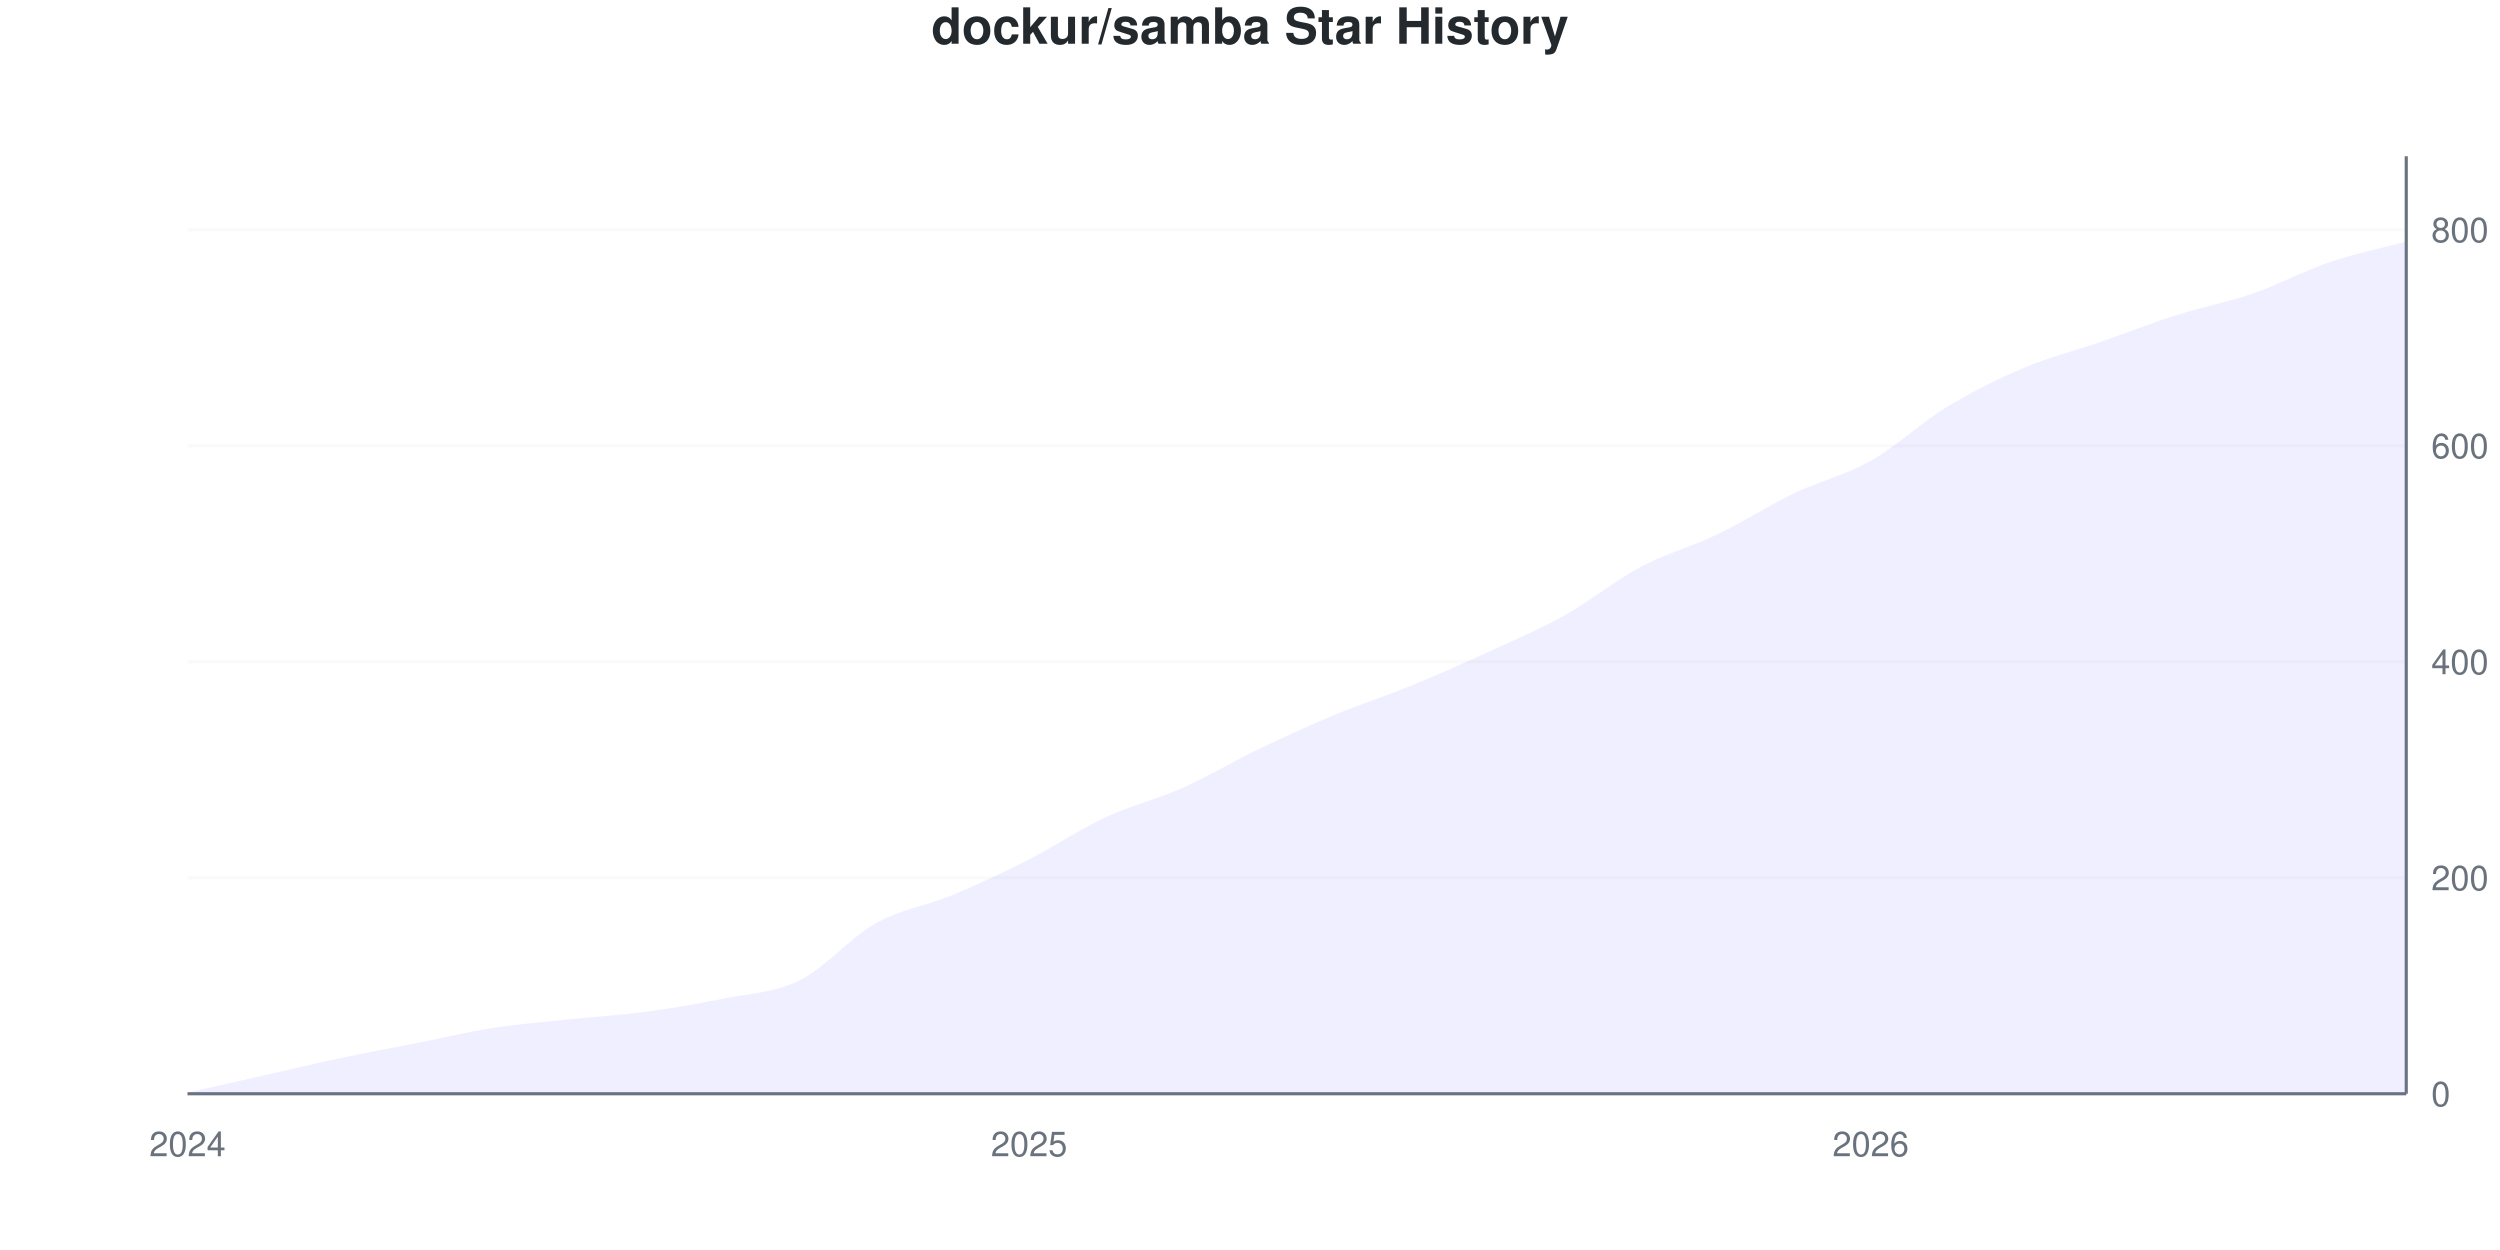
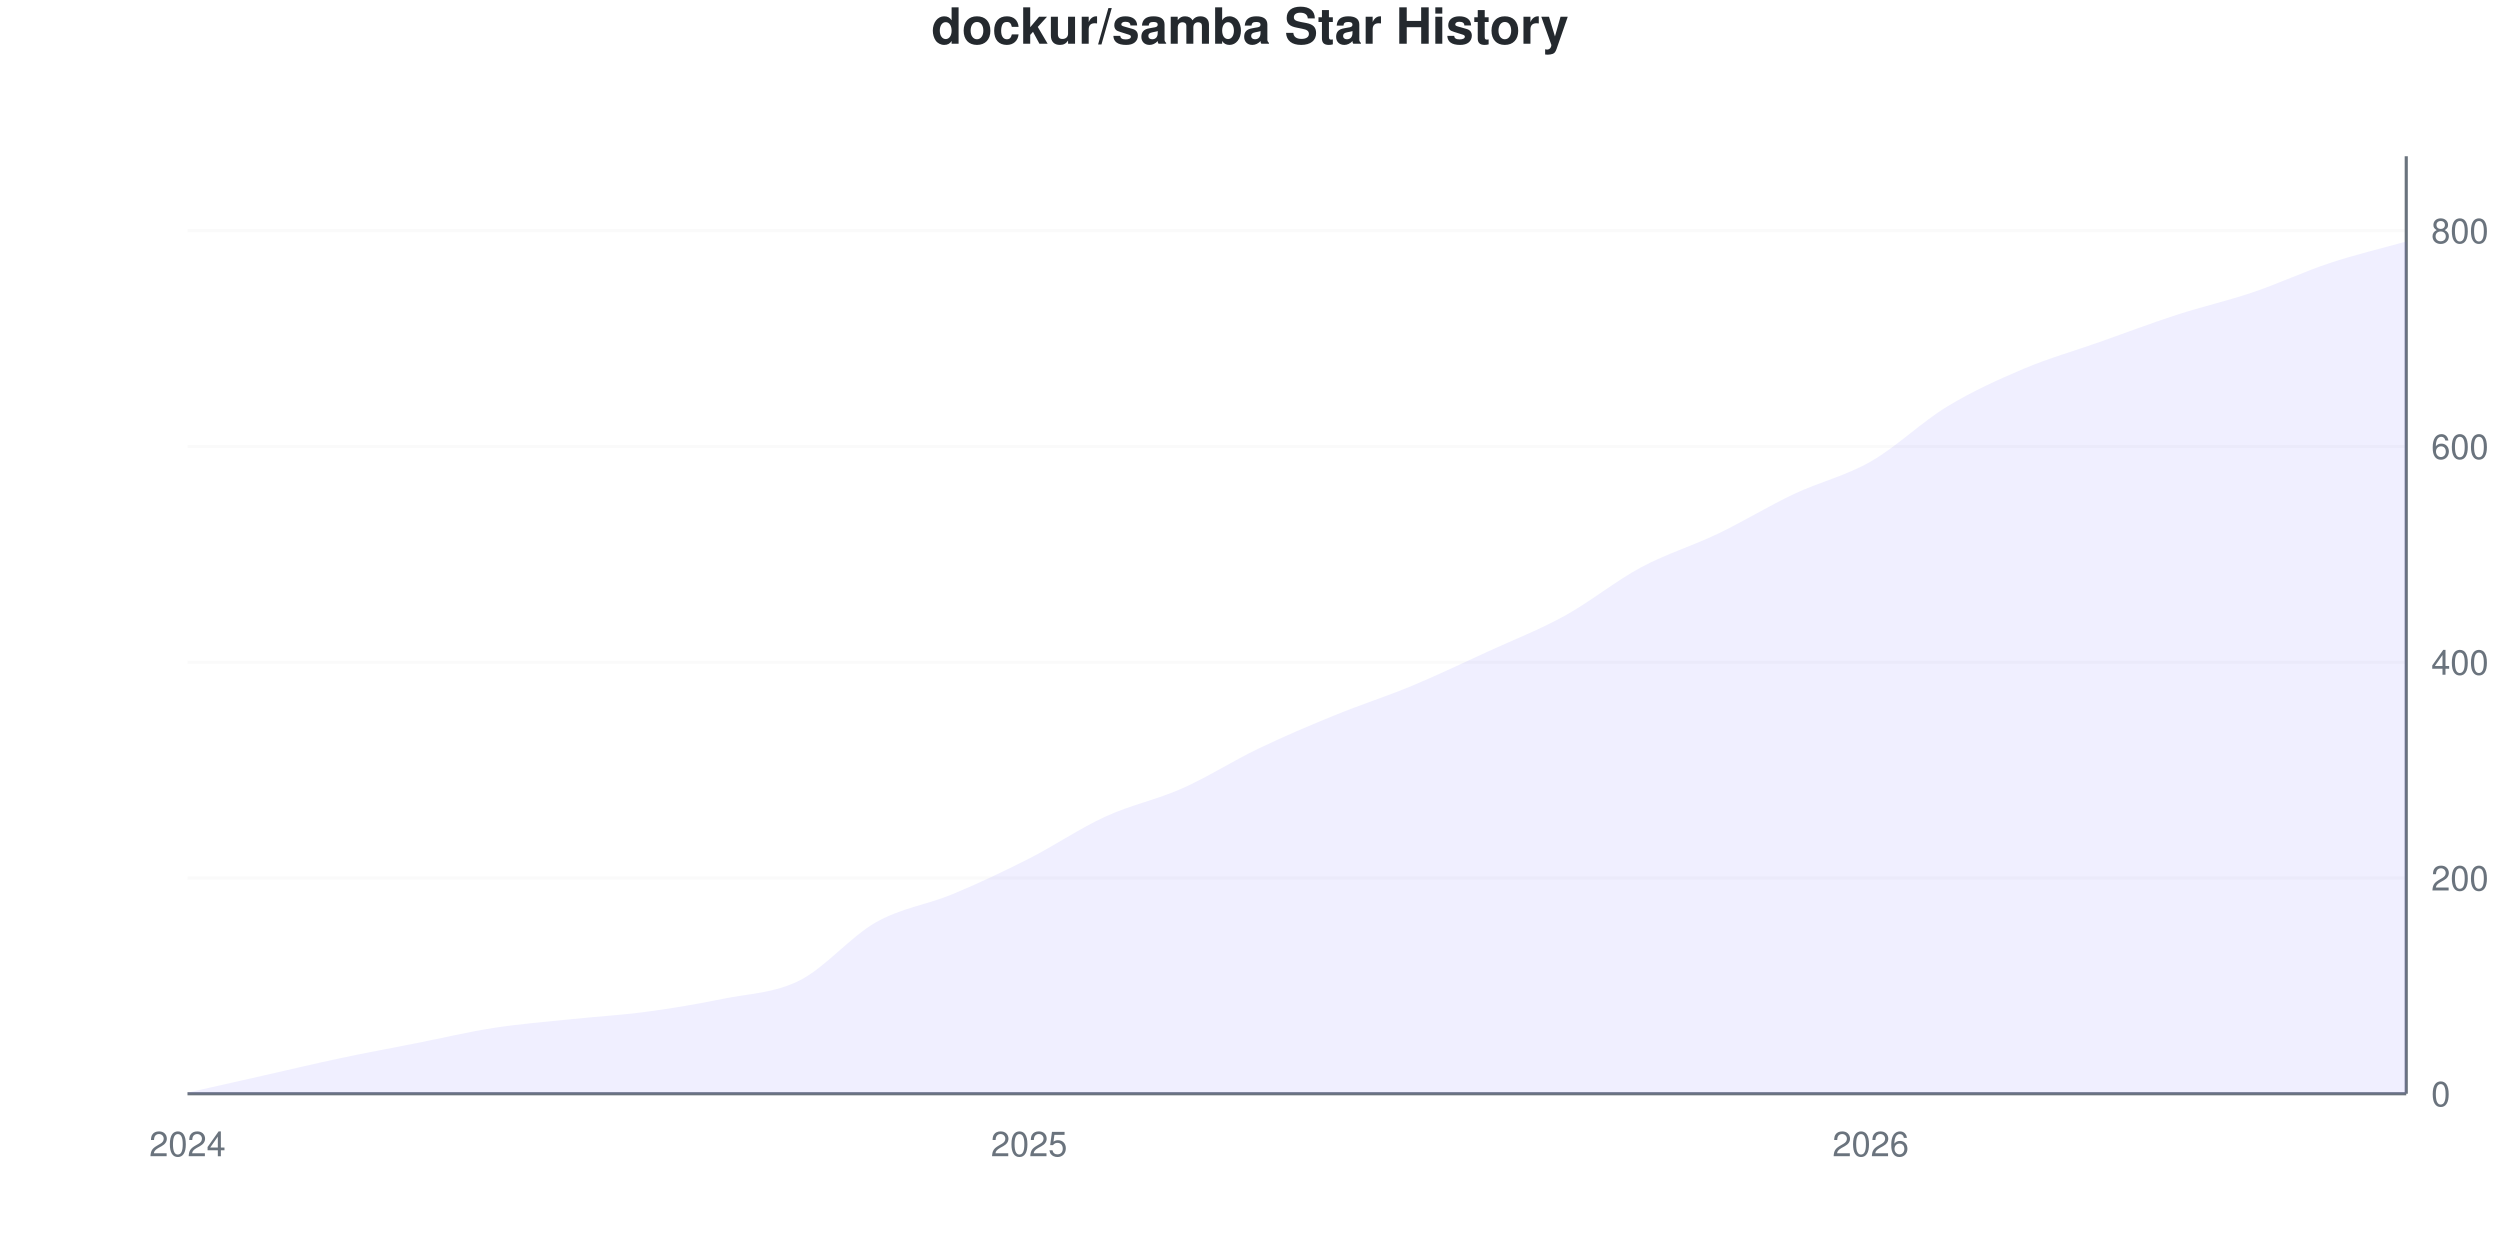
<svg xmlns="http://www.w3.org/2000/svg" viewBox="0 0 800 400" width="800" height="400">
  <style>
    @keyframes drawLine {
      to { stroke-dashoffset: 0; }
    }
    @keyframes fadeInPoint {
      from { opacity: 0; }
      to { opacity: 1; }
    }
    .data-line-0 {
      stroke-dasharray: 1153;
      stroke-dashoffset: 1153;
      animation: drawLine 2s ease-out forwards;
    }
    .data-point {
      opacity: 0;
      animation: fadeInPoint 0.5s ease-out forwards;
    }
    .chart-bg { fill: #fff; }
    .chart-text { fill: #24292e; }
    .chart-muted { fill: #6a737d; }
    .chart-grid { stroke: #eee; }
    .chart-axis { stroke: #6a737d; }
    @media (prefers-color-scheme: dark) {
      .chart-bg { fill: #0d1117; }
      .chart-text { fill: #e6edf3; }
      .chart-muted { fill: #8b949e; }
      .chart-grid { stroke: #21262d; }
      .chart-axis { stroke: #8b949e; }
    }
  </style>
  <rect width="800" height="400" class="chart-bg" />
  <text x="400" y="14" text-anchor="middle" class="chart-text" font-size="16" font-weight="bold" font-family="-apple-system, BlinkMacSystemFont, 'Segoe UI', Helvetica, Arial, sans-serif">dockur/samba Star History</text>
  <g class="grid">
    <line x1="60" y1="350" x2="770" y2="350" class="chart-grid" stroke-opacity="0.3" />
    <text x="778" y="354" text-anchor="start" class="chart-muted" font-size="11" font-family="-apple-system, BlinkMacSystemFont, 'Segoe UI', Helvetica, Arial, sans-serif">0</text>
-     <line x1="60" y1="280.876" x2="770" y2="280.876" class="chart-grid" stroke-opacity="0.3" />
-     <text x="778" y="284.876" text-anchor="start" class="chart-muted" font-size="11" font-family="-apple-system, BlinkMacSystemFont, 'Segoe UI', Helvetica, Arial, sans-serif">200</text>
-     <line x1="60" y1="211.751" x2="770" y2="211.751" class="chart-grid" stroke-opacity="0.3" />
-     <text x="778" y="215.751" text-anchor="start" class="chart-muted" font-size="11" font-family="-apple-system, BlinkMacSystemFont, 'Segoe UI', Helvetica, Arial, sans-serif">400</text>
-     <line x1="60" y1="142.627" x2="770" y2="142.627" class="chart-grid" stroke-opacity="0.3" />
-     <text x="778" y="146.627" text-anchor="start" class="chart-muted" font-size="11" font-family="-apple-system, BlinkMacSystemFont, 'Segoe UI', Helvetica, Arial, sans-serif">600</text>
-     <line x1="60" y1="73.502" x2="770" y2="73.502" class="chart-grid" stroke-opacity="0.3" />
-     <text x="778" y="77.502" text-anchor="start" class="chart-muted" font-size="11" font-family="-apple-system, BlinkMacSystemFont, 'Segoe UI', Helvetica, Arial, sans-serif">800</text>
+     <line x1="60" y1="280.955" x2="770" y2="280.955" class="chart-grid" stroke-opacity="0.3" />
+     <text x="778" y="284.955" text-anchor="start" class="chart-muted" font-size="11" font-family="-apple-system, BlinkMacSystemFont, 'Segoe UI', Helvetica, Arial, sans-serif">200</text>
+     <line x1="60" y1="211.91" x2="770" y2="211.91" class="chart-grid" stroke-opacity="0.3" />
+     <text x="778" y="215.91" text-anchor="start" class="chart-muted" font-size="11" font-family="-apple-system, BlinkMacSystemFont, 'Segoe UI', Helvetica, Arial, sans-serif">400</text>
+     <line x1="60" y1="142.865" x2="770" y2="142.865" class="chart-grid" stroke-opacity="0.3" />
+     <text x="778" y="146.865" text-anchor="start" class="chart-muted" font-size="11" font-family="-apple-system, BlinkMacSystemFont, 'Segoe UI', Helvetica, Arial, sans-serif">600</text>
+     <line x1="60" y1="73.82" x2="770" y2="73.82" class="chart-grid" stroke-opacity="0.3" />
+     <text x="778" y="77.82" text-anchor="start" class="chart-muted" font-size="11" font-family="-apple-system, BlinkMacSystemFont, 'Segoe UI', Helvetica, Arial, sans-serif">800</text>
  </g>
  <g class="milestones">
    
  </g>
  <g class="x-axis">
    <text x="60" y="370" text-anchor="middle" class="chart-muted" font-size="11" font-family="-apple-system, BlinkMacSystemFont, 'Segoe UI', Helvetica, Arial, sans-serif">2024</text>
    <text x="329.31" y="370" text-anchor="middle" class="chart-muted" font-size="11" font-family="-apple-system, BlinkMacSystemFont, 'Segoe UI', Helvetica, Arial, sans-serif">2025</text>
    <text x="598.621" y="370" text-anchor="middle" class="chart-muted" font-size="11" font-family="-apple-system, BlinkMacSystemFont, 'Segoe UI', Helvetica, Arial, sans-serif">2026</text>
  </g>
  <line x1="770" y1="50" x2="770" y2="350" class="chart-axis" stroke-width="1" />
  <line x1="60" y1="350" x2="770" y2="350" class="chart-axis" stroke-width="1" />
-   <path d="M60,350 L60,349.654 C68.161,347.811 76.322,345.968 84.483,344.124 C92.644,342.281 100.805,340.323 108.966,338.594 C117.126,336.866 125.287,335.369 133.448,333.756 C141.609,332.143 149.77,330.184 157.931,328.917 C166.092,327.65 174.253,327.016 182.414,326.152 C190.575,325.288 198.736,324.827 206.897,323.733 C215.057,322.638 223.218,321.256 231.379,319.585 C239.54,317.915 247.701,317.742 255.862,313.71 C264.023,309.677 272.184,299.942 280.345,295.392 C288.506,290.841 296.667,289.804 304.828,286.406 C312.989,283.007 321.149,279.147 329.31,275 C337.471,270.853 345.632,265.323 353.793,261.521 C361.954,257.719 370.115,255.818 378.276,252.189 C386.437,248.56 394.598,243.664 402.759,239.747 C410.92,235.829 419.08,232.085 427.241,228.687 C435.402,225.288 443.563,222.696 451.724,219.355 C459.885,216.014 468.046,212.385 476.207,208.641 C484.368,204.896 492.529,201.44 500.69,196.889 C508.851,192.339 517.011,185.657 525.172,181.336 C533.333,177.016 541.494,174.885 549.655,170.968 C557.816,167.051 565.977,161.751 574.138,157.834 C582.299,153.917 590.46,152.074 598.621,147.465 C606.782,142.857 614.943,135.138 623.103,130.184 C631.264,125.23 639.425,121.198 647.586,117.742 C655.747,114.286 663.908,112.27 672.069,109.447 C680.23,106.624 688.391,103.399 696.552,100.806 C704.713,98.214 712.874,96.717 721.034,93.894 C729.195,91.071 737.356,86.636 745.517,83.871 C753.678,81.106 761.839,79.493 770,77.304 L770,350 L60,350 Z" fill="#6b63ff" fill-opacity="0.1" />
-   <path d="M60,350 L60,349.654 C68.161,347.811 76.322,345.968 84.483,344.124 C92.644,342.281 100.805,340.323 108.966,338.594 C117.126,336.866 125.287,335.369 133.448,333.756 C141.609,332.143 149.77,330.184 157.931,328.917 C166.092,327.65 174.253,327.016 182.414,326.152 C190.575,325.288 198.736,324.827 206.897,323.733 C215.057,322.638 223.218,321.256 231.379,319.585 C239.54,317.915 247.701,317.742 255.862,313.71 C264.023,309.677 272.184,299.942 280.345,295.392 C288.506,290.841 296.667,289.804 304.828,286.406 C312.989,283.007 321.149,279.147 329.31,275 C337.471,270.853 345.632,265.323 353.793,261.521 C361.954,257.719 370.115,255.818 378.276,252.189 C386.437,248.56 394.598,243.664 402.759,239.747 C410.92,235.829 419.08,232.085 427.241,228.687 C435.402,225.288 443.563,222.696 451.724,219.355 C459.885,216.014 468.046,212.385 476.207,208.641 C484.368,204.896 492.529,201.44 500.69,196.889 C508.851,192.339 517.011,185.657 525.172,181.336 C533.333,177.016 541.494,174.885 549.655,170.968 C557.816,167.051 565.977,161.751 574.138,157.834 C582.299,153.917 590.46,152.074 598.621,147.465 C606.782,142.857 614.943,135.138 623.103,130.184 C631.264,125.23 639.425,121.198 647.586,117.742 C655.747,114.286 663.908,112.27 672.069,109.447 C680.23,106.624 688.391,103.399 696.552,100.806 C704.713,98.214 712.874,96.717 721.034,93.894 C729.195,91.071 737.356,86.636 745.517,83.871 C753.678,81.106 761.839,79.493 770,77.304" fill="none" stroke="#6b63ff" stroke-width="2.5" class="data-line-0" />
+   <path d="M60,350 L60,349.655 C68.161,347.814 76.322,345.972 84.483,344.131 C92.644,342.29 100.805,340.334 108.966,338.608 C117.126,336.881 125.287,335.386 133.448,333.774 C141.609,332.163 149.77,330.207 157.931,328.941 C166.092,327.675 174.253,327.043 182.414,326.18 C190.575,325.316 198.736,324.856 206.897,323.763 C215.057,322.67 223.218,321.289 231.379,319.62 C239.54,317.952 247.701,317.837 255.862,313.751 C264.023,309.666 272.184,299.712 280.345,295.109 C288.506,290.506 296.667,289.528 304.828,286.133 C312.989,282.739 321.149,278.884 329.31,274.741 C337.471,270.598 345.632,265.017 353.793,261.277 C361.954,257.537 370.115,255.926 378.276,252.301 C386.437,248.677 394.598,243.441 402.759,239.528 C410.92,235.616 419.08,232.163 427.241,228.826 C435.402,225.489 443.563,222.9 451.724,219.505 C459.885,216.11 468.046,212.198 476.207,208.458 C484.368,204.718 492.529,201.554 500.69,197.066 C508.851,192.578 517.011,185.903 525.172,181.53 C533.333,177.158 541.494,174.741 549.655,170.829 C557.816,166.916 565.977,161.91 574.138,158.055 C582.299,154.2 590.46,152.359 598.621,147.699 C606.782,143.038 614.943,135.04 623.103,130.092 C631.264,125.144 639.425,121.461 647.586,118.009 C655.747,114.557 663.908,112.255 672.069,109.379 C680.23,106.502 688.391,103.395 696.552,100.748 C704.713,98.101 712.874,96.26 721.034,93.498 C729.195,90.736 737.356,86.881 745.517,84.177 C753.678,81.473 761.839,79.574 770,77.273 L770,350 L60,350 Z" fill="#6b63ff" fill-opacity="0.1" />
+   <path d="M60,350 L60,349.655 C68.161,347.814 76.322,345.972 84.483,344.131 C92.644,342.29 100.805,340.334 108.966,338.608 C117.126,336.881 125.287,335.386 133.448,333.774 C141.609,332.163 149.77,330.207 157.931,328.941 C166.092,327.675 174.253,327.043 182.414,326.18 C190.575,325.316 198.736,324.856 206.897,323.763 C215.057,322.67 223.218,321.289 231.379,319.62 C239.54,317.952 247.701,317.837 255.862,313.751 C264.023,309.666 272.184,299.712 280.345,295.109 C288.506,290.506 296.667,289.528 304.828,286.133 C312.989,282.739 321.149,278.884 329.31,274.741 C337.471,270.598 345.632,265.017 353.793,261.277 C361.954,257.537 370.115,255.926 378.276,252.301 C386.437,248.677 394.598,243.441 402.759,239.528 C410.92,235.616 419.08,232.163 427.241,228.826 C435.402,225.489 443.563,222.9 451.724,219.505 C459.885,216.11 468.046,212.198 476.207,208.458 C484.368,204.718 492.529,201.554 500.69,197.066 C508.851,192.578 517.011,185.903 525.172,181.53 C533.333,177.158 541.494,174.741 549.655,170.829 C557.816,166.916 565.977,161.91 574.138,158.055 C582.299,154.2 590.46,152.359 598.621,147.699 C606.782,143.038 614.943,135.04 623.103,130.092 C631.264,125.144 639.425,121.461 647.586,118.009 C655.747,114.557 663.908,112.255 672.069,109.379 C680.23,106.502 688.391,103.395 696.552,100.748 C704.713,98.101 712.874,96.26 721.034,93.498 C729.195,90.736 737.356,86.881 745.517,84.177 C753.678,81.473 761.839,79.574 770,77.273" fill="none" stroke="#6b63ff" stroke-width="2.5" class="data-line-0" />
  <g class="points">
-     <circle cx="60" cy="349.654" r="4" fill="#6b63ff" class="data-point" style="animation-delay: 1.50s" />
-     <circle cx="84.483" cy="344.124" r="4" fill="#6b63ff" class="data-point" style="animation-delay: 1.55s" />
-     <circle cx="108.966" cy="338.594" r="4" fill="#6b63ff" class="data-point" style="animation-delay: 1.60s" />
-     <circle cx="133.448" cy="333.756" r="4" fill="#6b63ff" class="data-point" style="animation-delay: 1.65s" />
-     <circle cx="157.931" cy="328.917" r="4" fill="#6b63ff" class="data-point" style="animation-delay: 1.70s" />
-     <circle cx="182.414" cy="326.152" r="4" fill="#6b63ff" class="data-point" style="animation-delay: 1.75s" />
-     <circle cx="206.897" cy="323.733" r="4" fill="#6b63ff" class="data-point" style="animation-delay: 1.80s" />
-     <circle cx="231.379" cy="319.585" r="4" fill="#6b63ff" class="data-point" style="animation-delay: 1.85s" />
-     <circle cx="255.862" cy="313.71" r="4" fill="#6b63ff" class="data-point" style="animation-delay: 1.90s" />
-     <circle cx="280.345" cy="295.392" r="4" fill="#6b63ff" class="data-point" style="animation-delay: 1.95s" />
-     <circle cx="304.828" cy="286.406" r="4" fill="#6b63ff" class="data-point" style="animation-delay: 2.00s" />
-     <circle cx="329.31" cy="275" r="4" fill="#6b63ff" class="data-point" style="animation-delay: 2.05s" />
-     <circle cx="353.793" cy="261.521" r="4" fill="#6b63ff" class="data-point" style="animation-delay: 2.10s" />
-     <circle cx="378.276" cy="252.189" r="4" fill="#6b63ff" class="data-point" style="animation-delay: 2.15s" />
-     <circle cx="402.759" cy="239.747" r="4" fill="#6b63ff" class="data-point" style="animation-delay: 2.20s" />
-     <circle cx="427.241" cy="228.687" r="4" fill="#6b63ff" class="data-point" style="animation-delay: 2.25s" />
-     <circle cx="451.724" cy="219.355" r="4" fill="#6b63ff" class="data-point" style="animation-delay: 2.30s" />
-     <circle cx="476.207" cy="208.641" r="4" fill="#6b63ff" class="data-point" style="animation-delay: 2.35s" />
-     <circle cx="500.69" cy="196.889" r="4" fill="#6b63ff" class="data-point" style="animation-delay: 2.40s" />
-     <circle cx="525.172" cy="181.336" r="4" fill="#6b63ff" class="data-point" style="animation-delay: 2.45s" />
-     <circle cx="549.655" cy="170.968" r="4" fill="#6b63ff" class="data-point" style="animation-delay: 2.50s" />
-     <circle cx="574.138" cy="157.834" r="4" fill="#6b63ff" class="data-point" style="animation-delay: 2.55s" />
-     <circle cx="598.621" cy="147.465" r="4" fill="#6b63ff" class="data-point" style="animation-delay: 2.60s" />
-     <circle cx="623.103" cy="130.184" r="4" fill="#6b63ff" class="data-point" style="animation-delay: 2.65s" />
-     <circle cx="647.586" cy="117.742" r="4" fill="#6b63ff" class="data-point" style="animation-delay: 2.70s" />
-     <circle cx="672.069" cy="109.447" r="4" fill="#6b63ff" class="data-point" style="animation-delay: 2.75s" />
-     <circle cx="696.552" cy="100.806" r="4" fill="#6b63ff" class="data-point" style="animation-delay: 2.80s" />
-     <circle cx="721.034" cy="93.894" r="4" fill="#6b63ff" class="data-point" style="animation-delay: 2.85s" />
-     <circle cx="745.517" cy="83.871" r="4" fill="#6b63ff" class="data-point" style="animation-delay: 2.90s" />
-     <circle cx="770" cy="77.304" r="4" fill="#6b63ff" class="data-point" style="animation-delay: 2.95s" />
+     <circle cx="60" cy="349.655" r="4" fill="#6b63ff" class="data-point" style="animation-delay: 1.50s" />
+     <circle cx="84.483" cy="344.131" r="4" fill="#6b63ff" class="data-point" style="animation-delay: 1.55s" />
+     <circle cx="108.966" cy="338.608" r="4" fill="#6b63ff" class="data-point" style="animation-delay: 1.60s" />
+     <circle cx="133.448" cy="333.774" r="4" fill="#6b63ff" class="data-point" style="animation-delay: 1.65s" />
+     <circle cx="157.931" cy="328.941" r="4" fill="#6b63ff" class="data-point" style="animation-delay: 1.70s" />
+     <circle cx="182.414" cy="326.18" r="4" fill="#6b63ff" class="data-point" style="animation-delay: 1.75s" />
+     <circle cx="206.897" cy="323.763" r="4" fill="#6b63ff" class="data-point" style="animation-delay: 1.80s" />
+     <circle cx="231.379" cy="319.62" r="4" fill="#6b63ff" class="data-point" style="animation-delay: 1.85s" />
+     <circle cx="255.862" cy="313.751" r="4" fill="#6b63ff" class="data-point" style="animation-delay: 1.90s" />
+     <circle cx="280.345" cy="295.109" r="4" fill="#6b63ff" class="data-point" style="animation-delay: 1.95s" />
+     <circle cx="304.828" cy="286.133" r="4" fill="#6b63ff" class="data-point" style="animation-delay: 2.00s" />
+     <circle cx="329.31" cy="274.741" r="4" fill="#6b63ff" class="data-point" style="animation-delay: 2.05s" />
+     <circle cx="353.793" cy="261.277" r="4" fill="#6b63ff" class="data-point" style="animation-delay: 2.10s" />
+     <circle cx="378.276" cy="252.301" r="4" fill="#6b63ff" class="data-point" style="animation-delay: 2.15s" />
+     <circle cx="402.759" cy="239.528" r="4" fill="#6b63ff" class="data-point" style="animation-delay: 2.20s" />
+     <circle cx="427.241" cy="228.826" r="4" fill="#6b63ff" class="data-point" style="animation-delay: 2.25s" />
+     <circle cx="451.724" cy="219.505" r="4" fill="#6b63ff" class="data-point" style="animation-delay: 2.30s" />
+     <circle cx="476.207" cy="208.458" r="4" fill="#6b63ff" class="data-point" style="animation-delay: 2.35s" />
+     <circle cx="500.69" cy="197.066" r="4" fill="#6b63ff" class="data-point" style="animation-delay: 2.40s" />
+     <circle cx="525.172" cy="181.53" r="4" fill="#6b63ff" class="data-point" style="animation-delay: 2.45s" />
+     <circle cx="549.655" cy="170.829" r="4" fill="#6b63ff" class="data-point" style="animation-delay: 2.50s" />
+     <circle cx="574.138" cy="158.055" r="4" fill="#6b63ff" class="data-point" style="animation-delay: 2.55s" />
+     <circle cx="598.621" cy="147.699" r="4" fill="#6b63ff" class="data-point" style="animation-delay: 2.60s" />
+     <circle cx="623.103" cy="130.092" r="4" fill="#6b63ff" class="data-point" style="animation-delay: 2.65s" />
+     <circle cx="647.586" cy="118.009" r="4" fill="#6b63ff" class="data-point" style="animation-delay: 2.70s" />
+     <circle cx="672.069" cy="109.379" r="4" fill="#6b63ff" class="data-point" style="animation-delay: 2.75s" />
+     <circle cx="696.552" cy="100.748" r="4" fill="#6b63ff" class="data-point" style="animation-delay: 2.80s" />
+     <circle cx="721.034" cy="93.498" r="4" fill="#6b63ff" class="data-point" style="animation-delay: 2.85s" />
+     <circle cx="745.517" cy="84.177" r="4" fill="#6b63ff" class="data-point" style="animation-delay: 2.90s" />
+     <circle cx="770" cy="77.273" r="4" fill="#6b63ff" class="data-point" style="animation-delay: 2.95s" />
  </g>
</svg>
